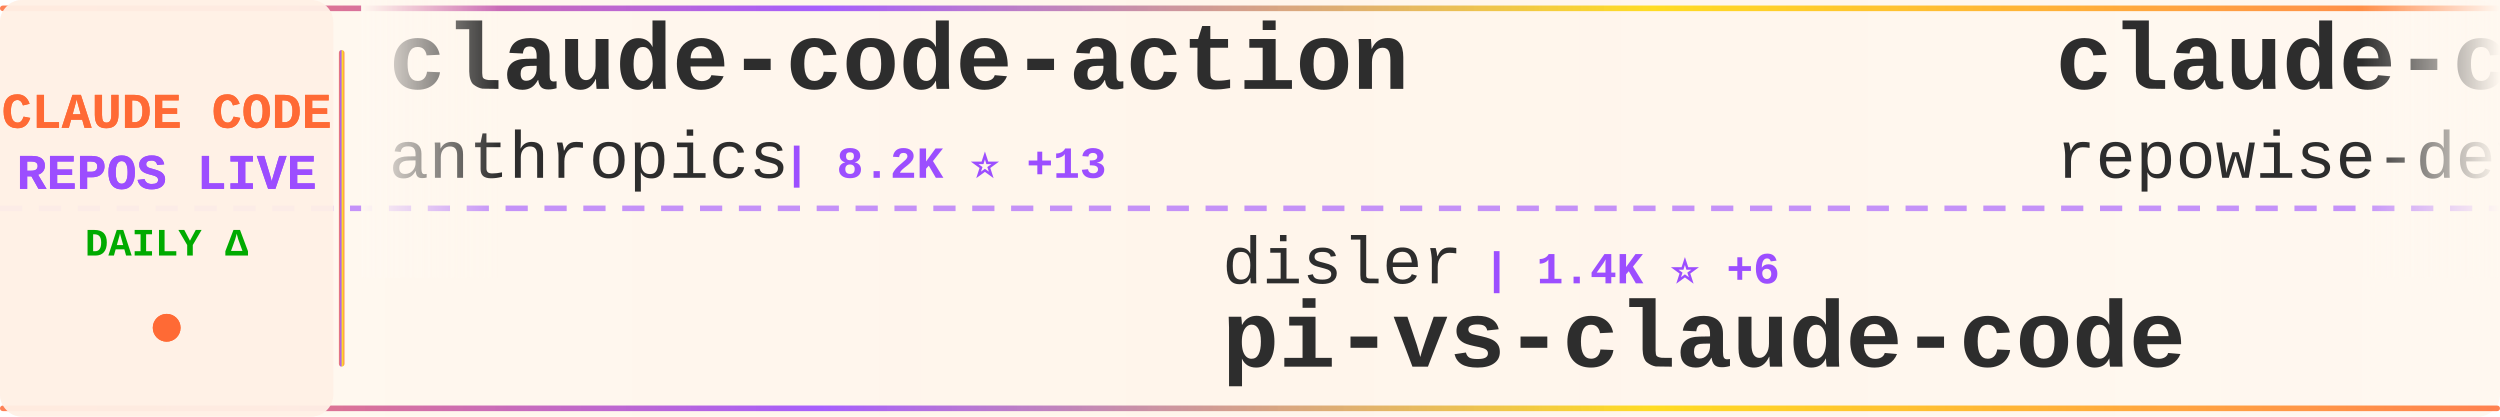
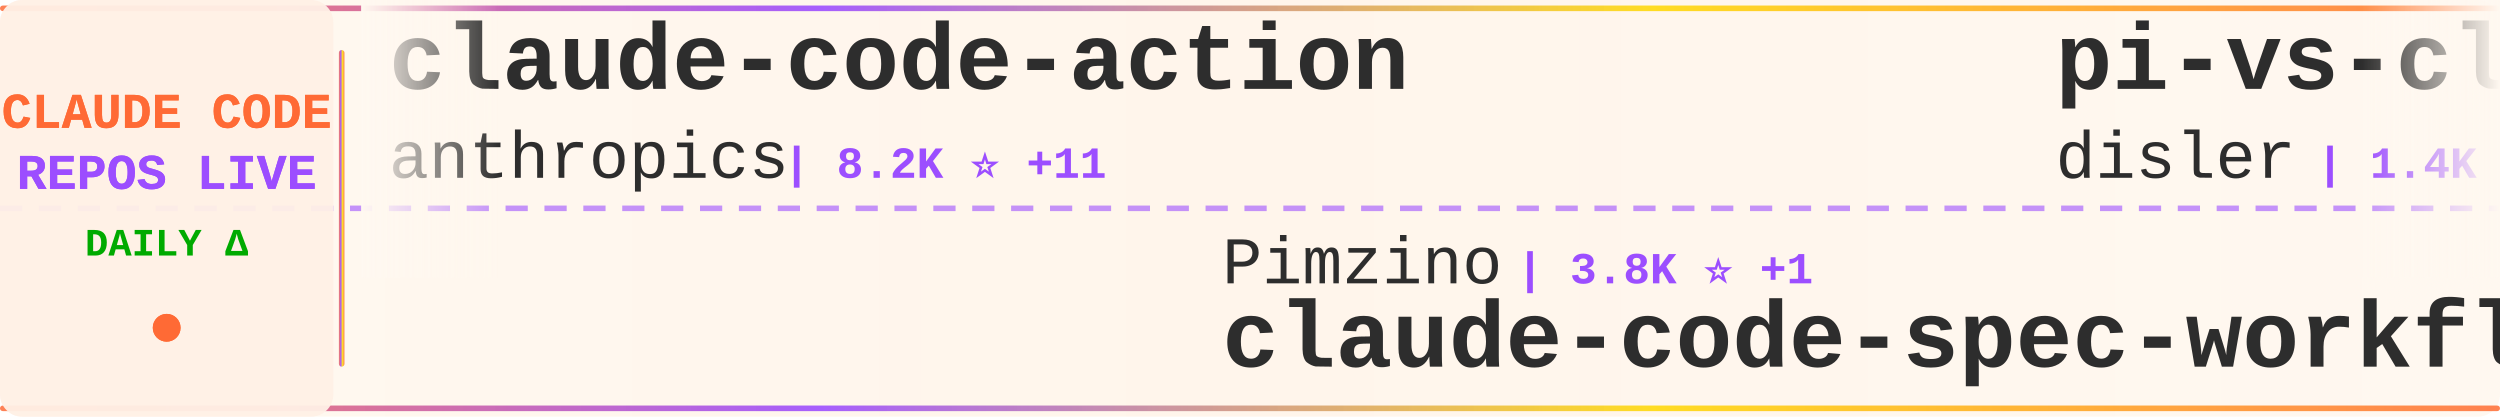
<svg xmlns="http://www.w3.org/2000/svg" width="900" height="150">
  <defs>
    <linearGradient id="tickerBg" x1="0%" y1="0%" x2="100%" y2="0%">
      <stop offset="0%" style="stop-color:#fff8f0;stop-opacity:0.98" />
      <stop offset="50%" style="stop-color:#fff5eb;stop-opacity:1" />
      <stop offset="100%" style="stop-color:#fff8f0;stop-opacity:0.98" />
    </linearGradient>
    <linearGradient id="borderGrad" x1="0%" y1="0%" x2="100%" y2="0%">
      <stop offset="0%" style="stop-color:#FF6B35;stop-opacity:0.85">
        <animate attributeName="stop-opacity" values="0.85;1;0.85" dur="2s" repeatCount="indefinite" />
      </stop>
      <stop offset="33%" style="stop-color:#9C4EFF;stop-opacity:0.9">
        <animate attributeName="stop-opacity" values="0.9;1;0.9" dur="2.2s" repeatCount="indefinite" />
      </stop>
      <stop offset="66%" style="stop-color:#FFD700;stop-opacity:0.85">
        <animate attributeName="stop-opacity" values="0.85;1;0.85" dur="1.8s" repeatCount="indefinite" />
      </stop>
      <stop offset="100%" style="stop-color:#FF6B35;stop-opacity:0.85">
        <animate attributeName="stop-opacity" values="0.85;1;0.85" dur="2s" repeatCount="indefinite" />
      </stop>
    </linearGradient>
    <filter id="textGlow">
      <feGaussianBlur stdDeviation="0.15" result="coloredBlur" />
      <feMerge>
        <feMergeNode in="coloredBlur" />
        <feMergeNode in="SourceGraphic" />
      </feMerge>
    </filter>
    <filter id="metricGlow">
      <feGaussianBlur stdDeviation="0.2" result="coloredBlur" />
      <feMerge>
        <feMergeNode in="coloredBlur" />
        <feMergeNode in="SourceGraphic" />
      </feMerge>
    </filter>
    <linearGradient id="leftFade" x1="0%" y1="0%" x2="100%" y2="0%">
      <stop offset="0%" style="stop-color:#fff8f0;stop-opacity:1" />
      <stop offset="100%" style="stop-color:#fff8f0;stop-opacity:0" />
    </linearGradient>
    <linearGradient id="rightFade" x1="0%" y1="0%" x2="100%" y2="0%">
      <stop offset="0%" style="stop-color:#fff8f0;stop-opacity:0" />
      <stop offset="100%" style="stop-color:#fff8f0;stop-opacity:1" />
    </linearGradient>
  </defs>
  <rect width="900" height="150" fill="url(#tickerBg)" rx="8" />
  <rect x="0" y="2" width="900" height="2" fill="url(#borderGrad)" rx="1" />
  <rect x="0" y="146" width="900" height="2" fill="url(#borderGrad)" rx="1" />
  <line x1="0" y1="75" x2="900" y2="75" stroke="#9C4EFF" stroke-width="2" stroke-dasharray="8 6" opacity="0.6" />
  <rect x="0" y="0" width="120" height="150" fill="#fff0e6" opacity="0.95" rx="8" />
  <text x="60" y="46" font-family="'Courier New', monospace" font-size="18" font-weight="bold" fill="#FF6B35" text-anchor="middle" filter="url(#textGlow)">
    CLAUDE CODE
  </text>
  <text x="60" y="68" font-family="'Courier New', monospace" font-size="18" font-weight="bold" fill="#9C4EFF" text-anchor="middle" filter="url(#textGlow)">
    REPOS LIVE
  </text>
  <text x="60" y="92" font-family="'Courier New', monospace" font-size="14" font-weight="bold" fill="#00aa00" text-anchor="middle">
    DAILY Δ
  </text>
  <circle cx="60" cy="118" r="5" fill="#FF6B35" filter="url(#metricGlow)">
    <animate attributeName="r" values="4;6;4" dur="1.5s" repeatCount="indefinite" />
    <animate attributeName="opacity" values="0.6;1;0.6" dur="1.5s" repeatCount="indefinite" />
  </circle>
  <rect x="122" y="18" width="2" height="114" fill="url(#borderGrad)" rx="1" />
  <clipPath id="tickerClip">
    <rect x="130" y="0" width="770" height="150" />
  </clipPath>
  <g clip-path="url(#tickerClip)">
    <g id="tickerItems">
      <animateTransform attributeName="transform" attributeType="XML" type="translate" from="0 0" to="-3000 0" dur="54s" repeatCount="indefinite" />
      <g transform="translate(0, 0)">
        <text x="140" y="32" font-family="'Courier New', monospace" font-size="34" font-weight="bold" fill="#2d2d2d">claude-code-action</text>
        <text x="140" y="64" font-family="'Courier New', monospace" font-size="24" font-weight="normal" fill="#2d2d2d" opacity="1.0">anthropics</text>
-         <text x="282" y="64" font-family="'Courier New', monospace" font-size="16" font-weight="bold" fill="#9C4EFF"> | 8.2K ⭐ +13</text>
+         <text x="282" y="64" font-family="'Courier New', monospace" font-size="16" font-weight="bold" fill="#9C4EFF"> | 8.2K ⭐ +11</text>
      </g>
      <g transform="translate(300, 0)">
-         <text x="140" y="102" font-family="'Courier New', monospace" font-size="24" font-weight="normal" fill="#2d2d2d" opacity="1.0">disler</text>
-         <text x="234" y="102" font-family="'Courier New', monospace" font-size="16" font-weight="bold" fill="#9C4EFF"> | 1.4K ⭐ +6</text>
-         <text x="140" y="132" font-family="'Courier New', monospace" font-size="34" font-weight="bold" fill="#2d2d2d">pi-vs-claude-code</text>
+         <text x="140" y="102" font-family="'Courier New', monospace" font-size="24" font-weight="normal" fill="#2d2d2d" opacity="1.0">Pimzino</text>
+         <text x="246" y="102" font-family="'Courier New', monospace" font-size="16" font-weight="bold" fill="#9C4EFF"> | 3.8K ⭐ +1</text>
+         <text x="140" y="132" font-family="'Courier New', monospace" font-size="34" font-weight="bold" fill="#2d2d2d">claude-code-spec-workflo...</text>
      </g>
      <g transform="translate(600, 0)">
-         <text x="140" y="32" font-family="'Courier New', monospace" font-size="34" font-weight="bold" fill="#2d2d2d">claude-code-prompts</text>
-         <text x="140" y="64" font-family="'Courier New', monospace" font-size="24" font-weight="normal" fill="#2d2d2d" opacity="1.0">repowise-dev</text>
-         <text x="306" y="64" font-family="'Courier New', monospace" font-size="16" font-weight="bold" fill="#9C4EFF"> | 1.1K ⭐</text>
+         <text x="140" y="32" font-family="'Courier New', monospace" font-size="34" font-weight="bold" fill="#2d2d2d">pi-vs-claude-code</text>
+         <text x="140" y="64" font-family="'Courier New', monospace" font-size="24" font-weight="normal" fill="#2d2d2d" opacity="1.0">disler</text>
+         <text x="234" y="64" font-family="'Courier New', monospace" font-size="16" font-weight="bold" fill="#9C4EFF"> | 1.4K ⭐ +6</text>
      </g>
      <g transform="translate(900, 0)">
-         <text x="140" y="102" font-family="'Courier New', monospace" font-size="24" font-weight="normal" fill="#2d2d2d" opacity="1.0">kodu-ai</text>
-         <text x="246" y="102" font-family="'Courier New', monospace" font-size="16" font-weight="bold" fill="#9C4EFF"> | 5.3K ⭐</text>
-         <text x="140" y="132" font-family="'Courier New', monospace" font-size="34" font-weight="bold" fill="#2d2d2d">claude-coder</text>
+         <text x="140" y="102" font-family="'Courier New', monospace" font-size="24" font-weight="normal" fill="#2d2d2d" opacity="1.0">fazxes</text>
+         <text x="234" y="102" font-family="'Courier New', monospace" font-size="16" font-weight="bold" fill="#9C4EFF"> | 222 ⭐</text>
+         <text x="140" y="132" font-family="'Courier New', monospace" font-size="34" font-weight="bold" fill="#2d2d2d">Claude-code</text>
      </g>
      <g transform="translate(1200, 0)">
-         <text x="140" y="32" font-family="'Courier New', monospace" font-size="34" font-weight="bold" fill="#2d2d2d">edmunds-claude-code</text>
-         <text x="140" y="64" font-family="'Courier New', monospace" font-size="24" font-weight="normal" fill="#2d2d2d" opacity="1.0">edmund-io</text>
-         <text x="270" y="64" font-family="'Courier New', monospace" font-size="16" font-weight="bold" fill="#9C4EFF"> | 1.5K ⭐</text>
+         <text x="140" y="32" font-family="'Courier New', monospace" font-size="34" font-weight="bold" fill="#2d2d2d">skills</text>
+         <text x="140" y="64" font-family="'Courier New', monospace" font-size="24" font-weight="normal" fill="#2d2d2d" opacity="1.0">anthropics</text>
+         <text x="282" y="64" font-family="'Courier New', monospace" font-size="16" font-weight="bold" fill="#9C4EFF"> | 156.1K ⭐ +366</text>
      </g>
      <g transform="translate(1500, 0)">
-         <text x="140" y="102" font-family="'Courier New', monospace" font-size="24" font-weight="normal" fill="#2d2d2d" opacity="1.0">777genius</text>
-         <text x="270" y="102" font-family="'Courier New', monospace" font-size="16" font-weight="bold" fill="#9C4EFF"> | 916 ⭐ +1</text>
-         <text x="140" y="132" font-family="'Courier New', monospace" font-size="34" font-weight="bold" fill="#2d2d2d">claude-code-source-code</text>
+         <text x="140" y="102" font-family="'Courier New', monospace" font-size="24" font-weight="normal" fill="#2d2d2d" opacity="1.0">edmund-io</text>
+         <text x="270" y="102" font-family="'Courier New', monospace" font-size="16" font-weight="bold" fill="#9C4EFF"> | 1.5K ⭐</text>
+         <text x="140" y="132" font-family="'Courier New', monospace" font-size="34" font-weight="bold" fill="#2d2d2d">edmunds-claude-code</text>
      </g>
      <g transform="translate(1800, 0)">
-         <text x="140" y="32" font-family="'Courier New', monospace" font-size="34" font-weight="bold" fill="#2d2d2d">claude-code-proxy</text>
-         <text x="140" y="64" font-family="'Courier New', monospace" font-size="24" font-weight="normal" fill="#2d2d2d" opacity="1.0">fuergaosi233</text>
-         <text x="306" y="64" font-family="'Courier New', monospace" font-size="16" font-weight="bold" fill="#9C4EFF"> | 2.7K ⭐ +1</text>
+         <text x="140" y="32" font-family="'Courier New', monospace" font-size="34" font-weight="bold" fill="#2d2d2d">ClaudeCode</text>
+         <text x="140" y="64" font-family="'Courier New', monospace" font-size="24" font-weight="normal" fill="#2d2d2d" opacity="1.0">guanshan</text>
+         <text x="258" y="64" font-family="'Courier New', monospace" font-size="16" font-weight="bold" fill="#9C4EFF"> | 61 ⭐</text>
      </g>
      <g transform="translate(2100, 0)">
-         <text x="140" y="102" font-family="'Courier New', monospace" font-size="24" font-weight="normal" fill="#2d2d2d" opacity="1.0">OrcaWhisper</text>
-         <text x="294" y="102" font-family="'Courier New', monospace" font-size="16" font-weight="bold" fill="#9C4EFF"> | 80 ⭐ +1</text>
-         <text x="140" y="132" font-family="'Courier New', monospace" font-size="34" font-weight="bold" fill="#2d2d2d">Claude-Code</text>
+         <text x="140" y="102" font-family="'Courier New', monospace" font-size="24" font-weight="normal" fill="#2d2d2d" opacity="1.0">anthropics</text>
+         <text x="282" y="102" font-family="'Courier New', monospace" font-size="16" font-weight="bold" fill="#9C4EFF"> | 5.4K ⭐ +12</text>
+         <text x="140" y="132" font-family="'Courier New', monospace" font-size="34" font-weight="bold" fill="#2d2d2d">claude-code-security-rev...</text>
      </g>
      <g transform="translate(2400, 0)">
-         <text x="140" y="32" font-family="'Courier New', monospace" font-size="34" font-weight="bold" fill="#2d2d2d">andrej-karpathy-skills</text>
-         <text x="140" y="64" font-family="'Courier New', monospace" font-size="24" font-weight="normal" fill="#2d2d2d" opacity="1.0">multica-ai</text>
-         <text x="282" y="64" font-family="'Courier New', monospace" font-size="16" font-weight="bold" fill="#9C4EFF"> | 183.7K ⭐ +546</text>
+         <text x="140" y="32" font-family="'Courier New', monospace" font-size="34" font-weight="bold" fill="#2d2d2d">claude-code-sourcemap</text>
+         <text x="140" y="64" font-family="'Courier New', monospace" font-size="24" font-weight="normal" fill="#2d2d2d" opacity="1.0">Hyper66666</text>
+         <text x="282" y="64" font-family="'Courier New', monospace" font-size="16" font-weight="bold" fill="#9C4EFF"> | 216 ⭐</text>
      </g>
      <g transform="translate(2700, 0)">
-         <text x="140" y="102" font-family="'Courier New', monospace" font-size="24" font-weight="normal" fill="#2d2d2d" opacity="1.0">ChrisWiles</text>
-         <text x="282" y="102" font-family="'Courier New', monospace" font-size="16" font-weight="bold" fill="#9C4EFF"> | 6.0K ⭐ +1</text>
-         <text x="140" y="132" font-family="'Courier New', monospace" font-size="34" font-weight="bold" fill="#2d2d2d">claude-code-showcase</text>
+         <text x="140" y="102" font-family="'Courier New', monospace" font-size="24" font-weight="normal" fill="#2d2d2d" opacity="1.0">FlorianBruniaux</text>
+         <text x="342" y="102" font-family="'Courier New', monospace" font-size="16" font-weight="bold" fill="#9C4EFF"> | 5.2K ⭐ +14</text>
+         <text x="140" y="132" font-family="'Courier New', monospace" font-size="34" font-weight="bold" fill="#2d2d2d">claude-code-ultimate-gui...</text>
      </g>
      <g transform="translate(3000, 0)">
        <text x="140" y="32" font-family="'Courier New', monospace" font-size="34" font-weight="bold" fill="#2d2d2d">claude-code-action</text>
        <text x="140" y="64" font-family="'Courier New', monospace" font-size="24" font-weight="normal" fill="#2d2d2d" opacity="1.0">anthropics</text>
-         <text x="282" y="64" font-family="'Courier New', monospace" font-size="16" font-weight="bold" fill="#9C4EFF"> | 8.2K ⭐ +13</text>
+         <text x="282" y="64" font-family="'Courier New', monospace" font-size="16" font-weight="bold" fill="#9C4EFF"> | 8.2K ⭐ +11</text>
      </g>
      <g transform="translate(3300, 0)">
-         <text x="140" y="102" font-family="'Courier New', monospace" font-size="24" font-weight="normal" fill="#2d2d2d" opacity="1.0">disler</text>
-         <text x="234" y="102" font-family="'Courier New', monospace" font-size="16" font-weight="bold" fill="#9C4EFF"> | 1.4K ⭐ +6</text>
-         <text x="140" y="132" font-family="'Courier New', monospace" font-size="34" font-weight="bold" fill="#2d2d2d">pi-vs-claude-code</text>
+         <text x="140" y="102" font-family="'Courier New', monospace" font-size="24" font-weight="normal" fill="#2d2d2d" opacity="1.0">Pimzino</text>
+         <text x="246" y="102" font-family="'Courier New', monospace" font-size="16" font-weight="bold" fill="#9C4EFF"> | 3.8K ⭐ +1</text>
+         <text x="140" y="132" font-family="'Courier New', monospace" font-size="34" font-weight="bold" fill="#2d2d2d">claude-code-spec-workflo...</text>
      </g>
      <g transform="translate(3600, 0)">
-         <text x="140" y="32" font-family="'Courier New', monospace" font-size="34" font-weight="bold" fill="#2d2d2d">claude-code-prompts</text>
-         <text x="140" y="64" font-family="'Courier New', monospace" font-size="24" font-weight="normal" fill="#2d2d2d" opacity="1.0">repowise-dev</text>
-         <text x="306" y="64" font-family="'Courier New', monospace" font-size="16" font-weight="bold" fill="#9C4EFF"> | 1.1K ⭐</text>
+         <text x="140" y="32" font-family="'Courier New', monospace" font-size="34" font-weight="bold" fill="#2d2d2d">pi-vs-claude-code</text>
+         <text x="140" y="64" font-family="'Courier New', monospace" font-size="24" font-weight="normal" fill="#2d2d2d" opacity="1.0">disler</text>
+         <text x="234" y="64" font-family="'Courier New', monospace" font-size="16" font-weight="bold" fill="#9C4EFF"> | 1.4K ⭐ +6</text>
      </g>
      <g transform="translate(3900, 0)">
-         <text x="140" y="102" font-family="'Courier New', monospace" font-size="24" font-weight="normal" fill="#2d2d2d" opacity="1.0">kodu-ai</text>
-         <text x="246" y="102" font-family="'Courier New', monospace" font-size="16" font-weight="bold" fill="#9C4EFF"> | 5.3K ⭐</text>
-         <text x="140" y="132" font-family="'Courier New', monospace" font-size="34" font-weight="bold" fill="#2d2d2d">claude-coder</text>
+         <text x="140" y="102" font-family="'Courier New', monospace" font-size="24" font-weight="normal" fill="#2d2d2d" opacity="1.0">fazxes</text>
+         <text x="234" y="102" font-family="'Courier New', monospace" font-size="16" font-weight="bold" fill="#9C4EFF"> | 222 ⭐</text>
+         <text x="140" y="132" font-family="'Courier New', monospace" font-size="34" font-weight="bold" fill="#2d2d2d">Claude-code</text>
      </g>
    </g>
  </g>
  <rect x="130" y="0" width="50" height="100" fill="url(#leftFade)" />
  <rect x="850" y="0" width="50" height="100" fill="url(#rightFade)" />
</svg>
